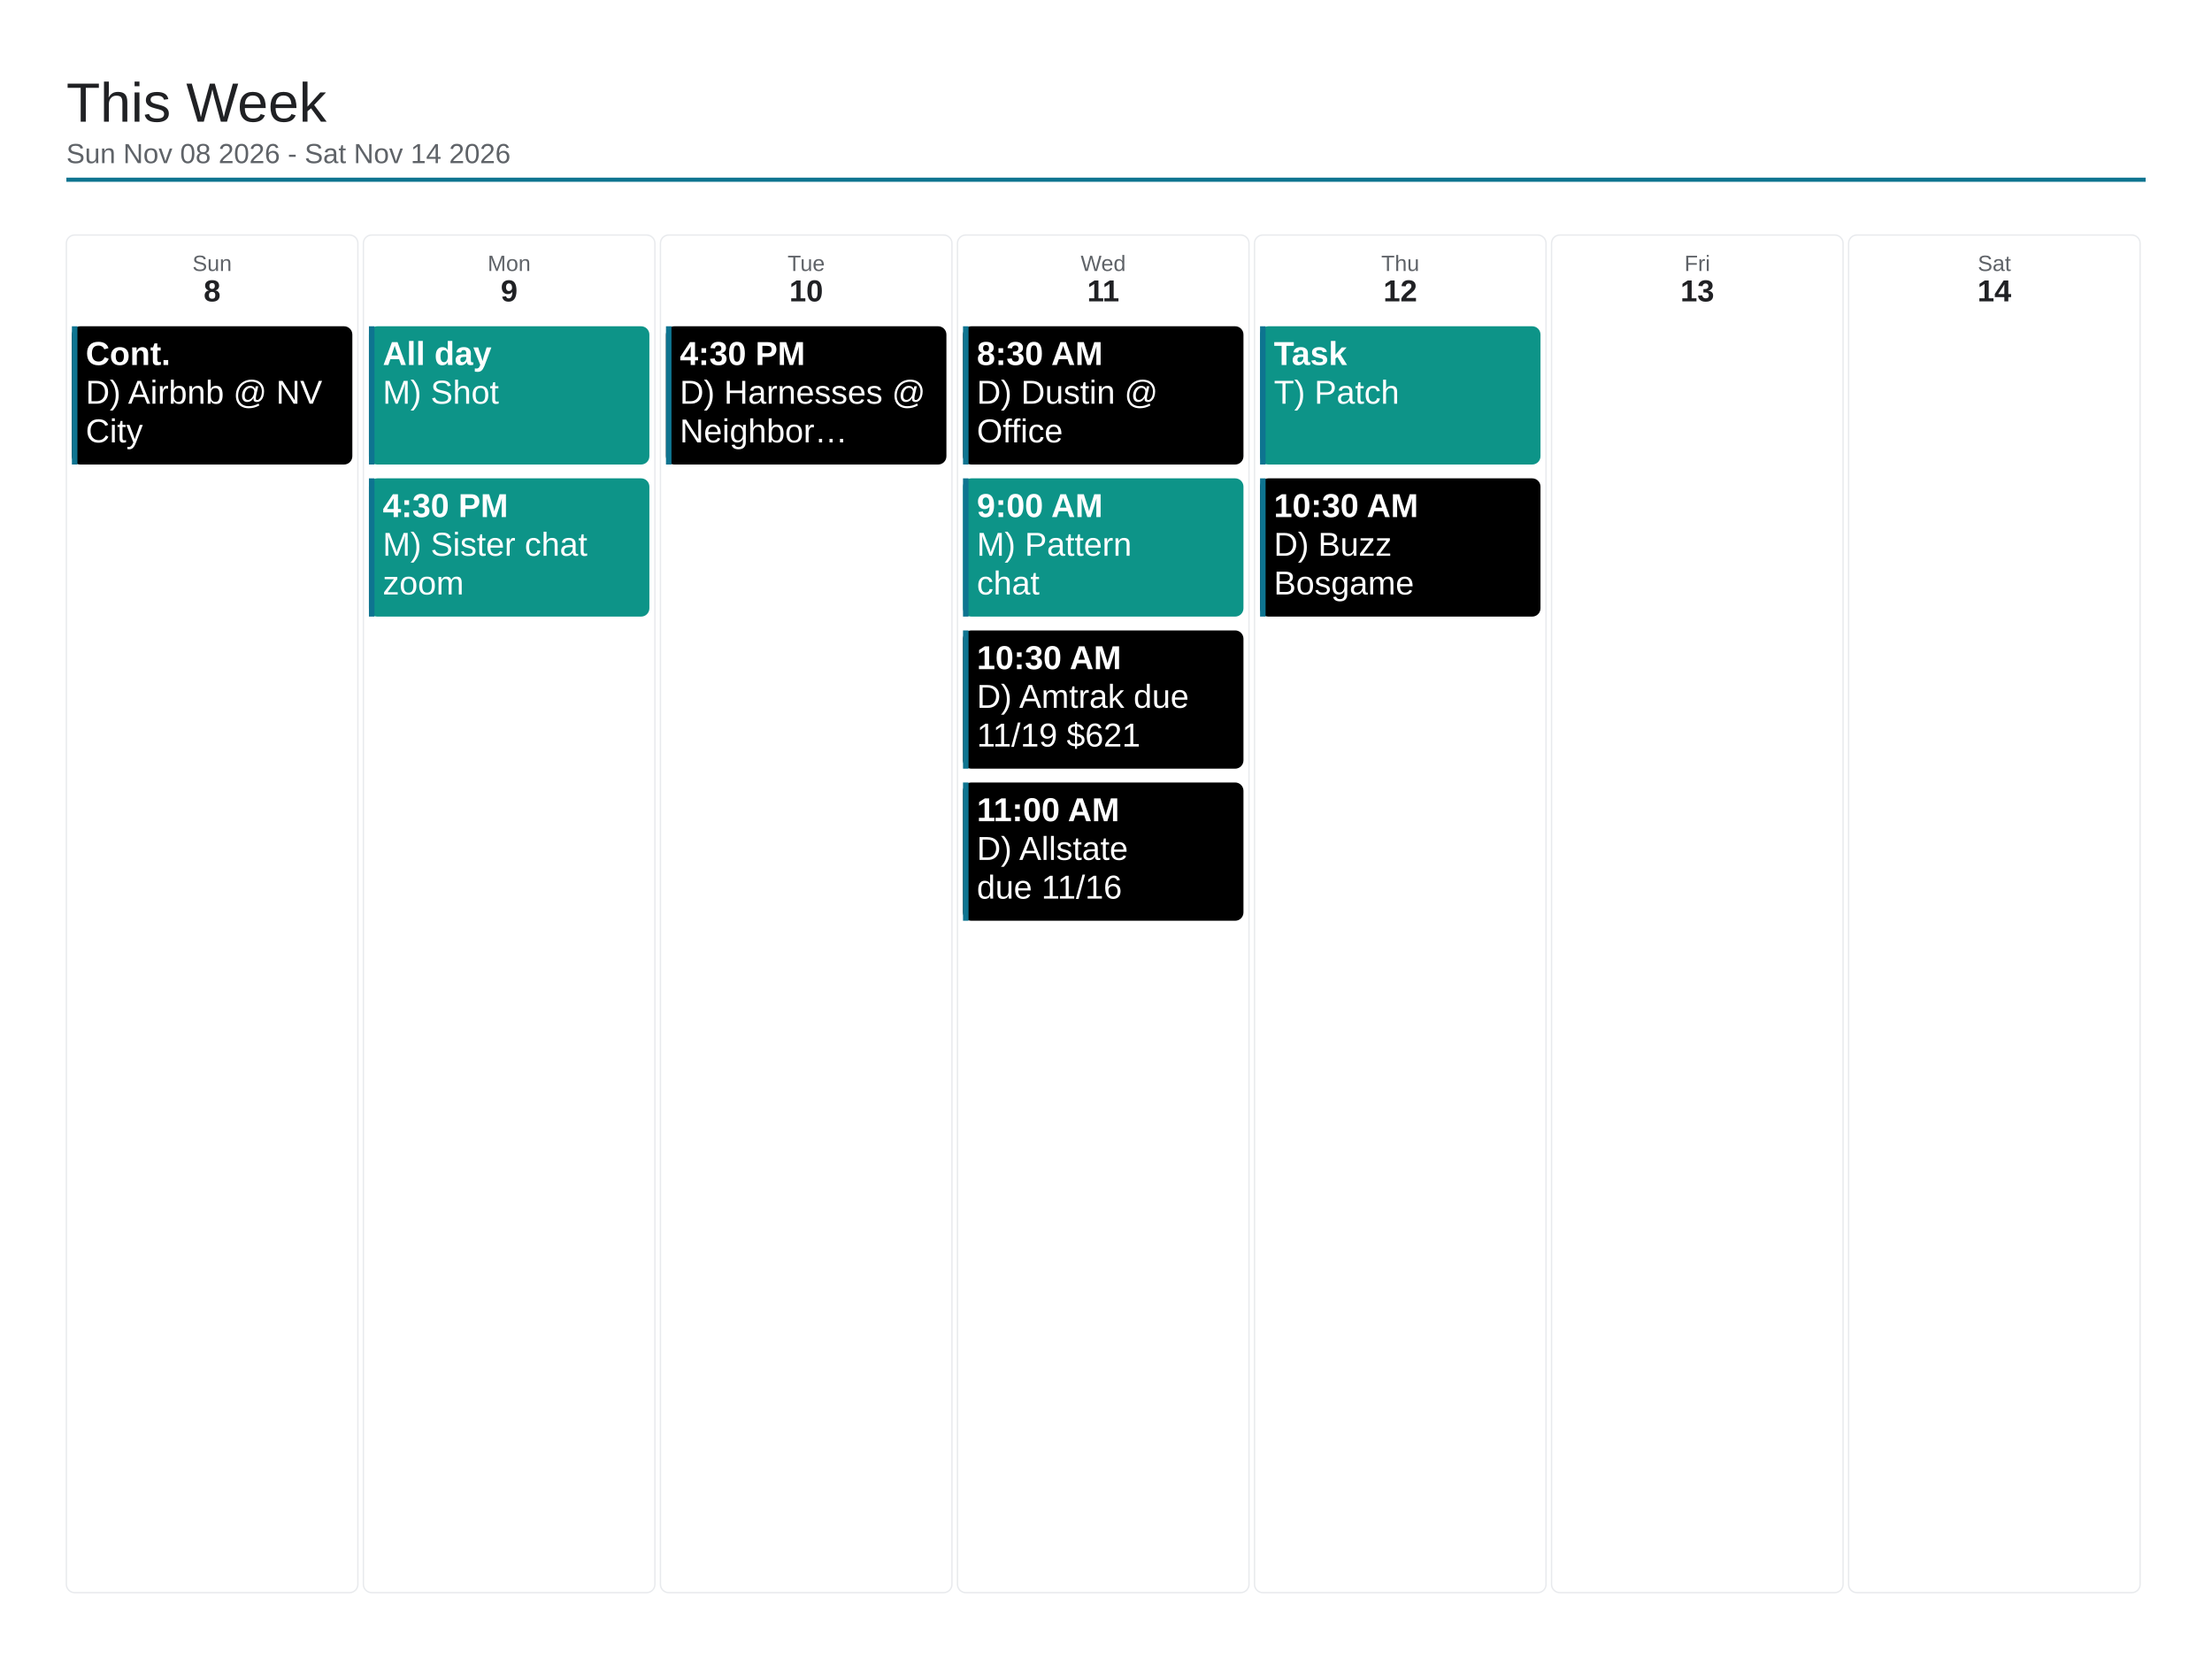
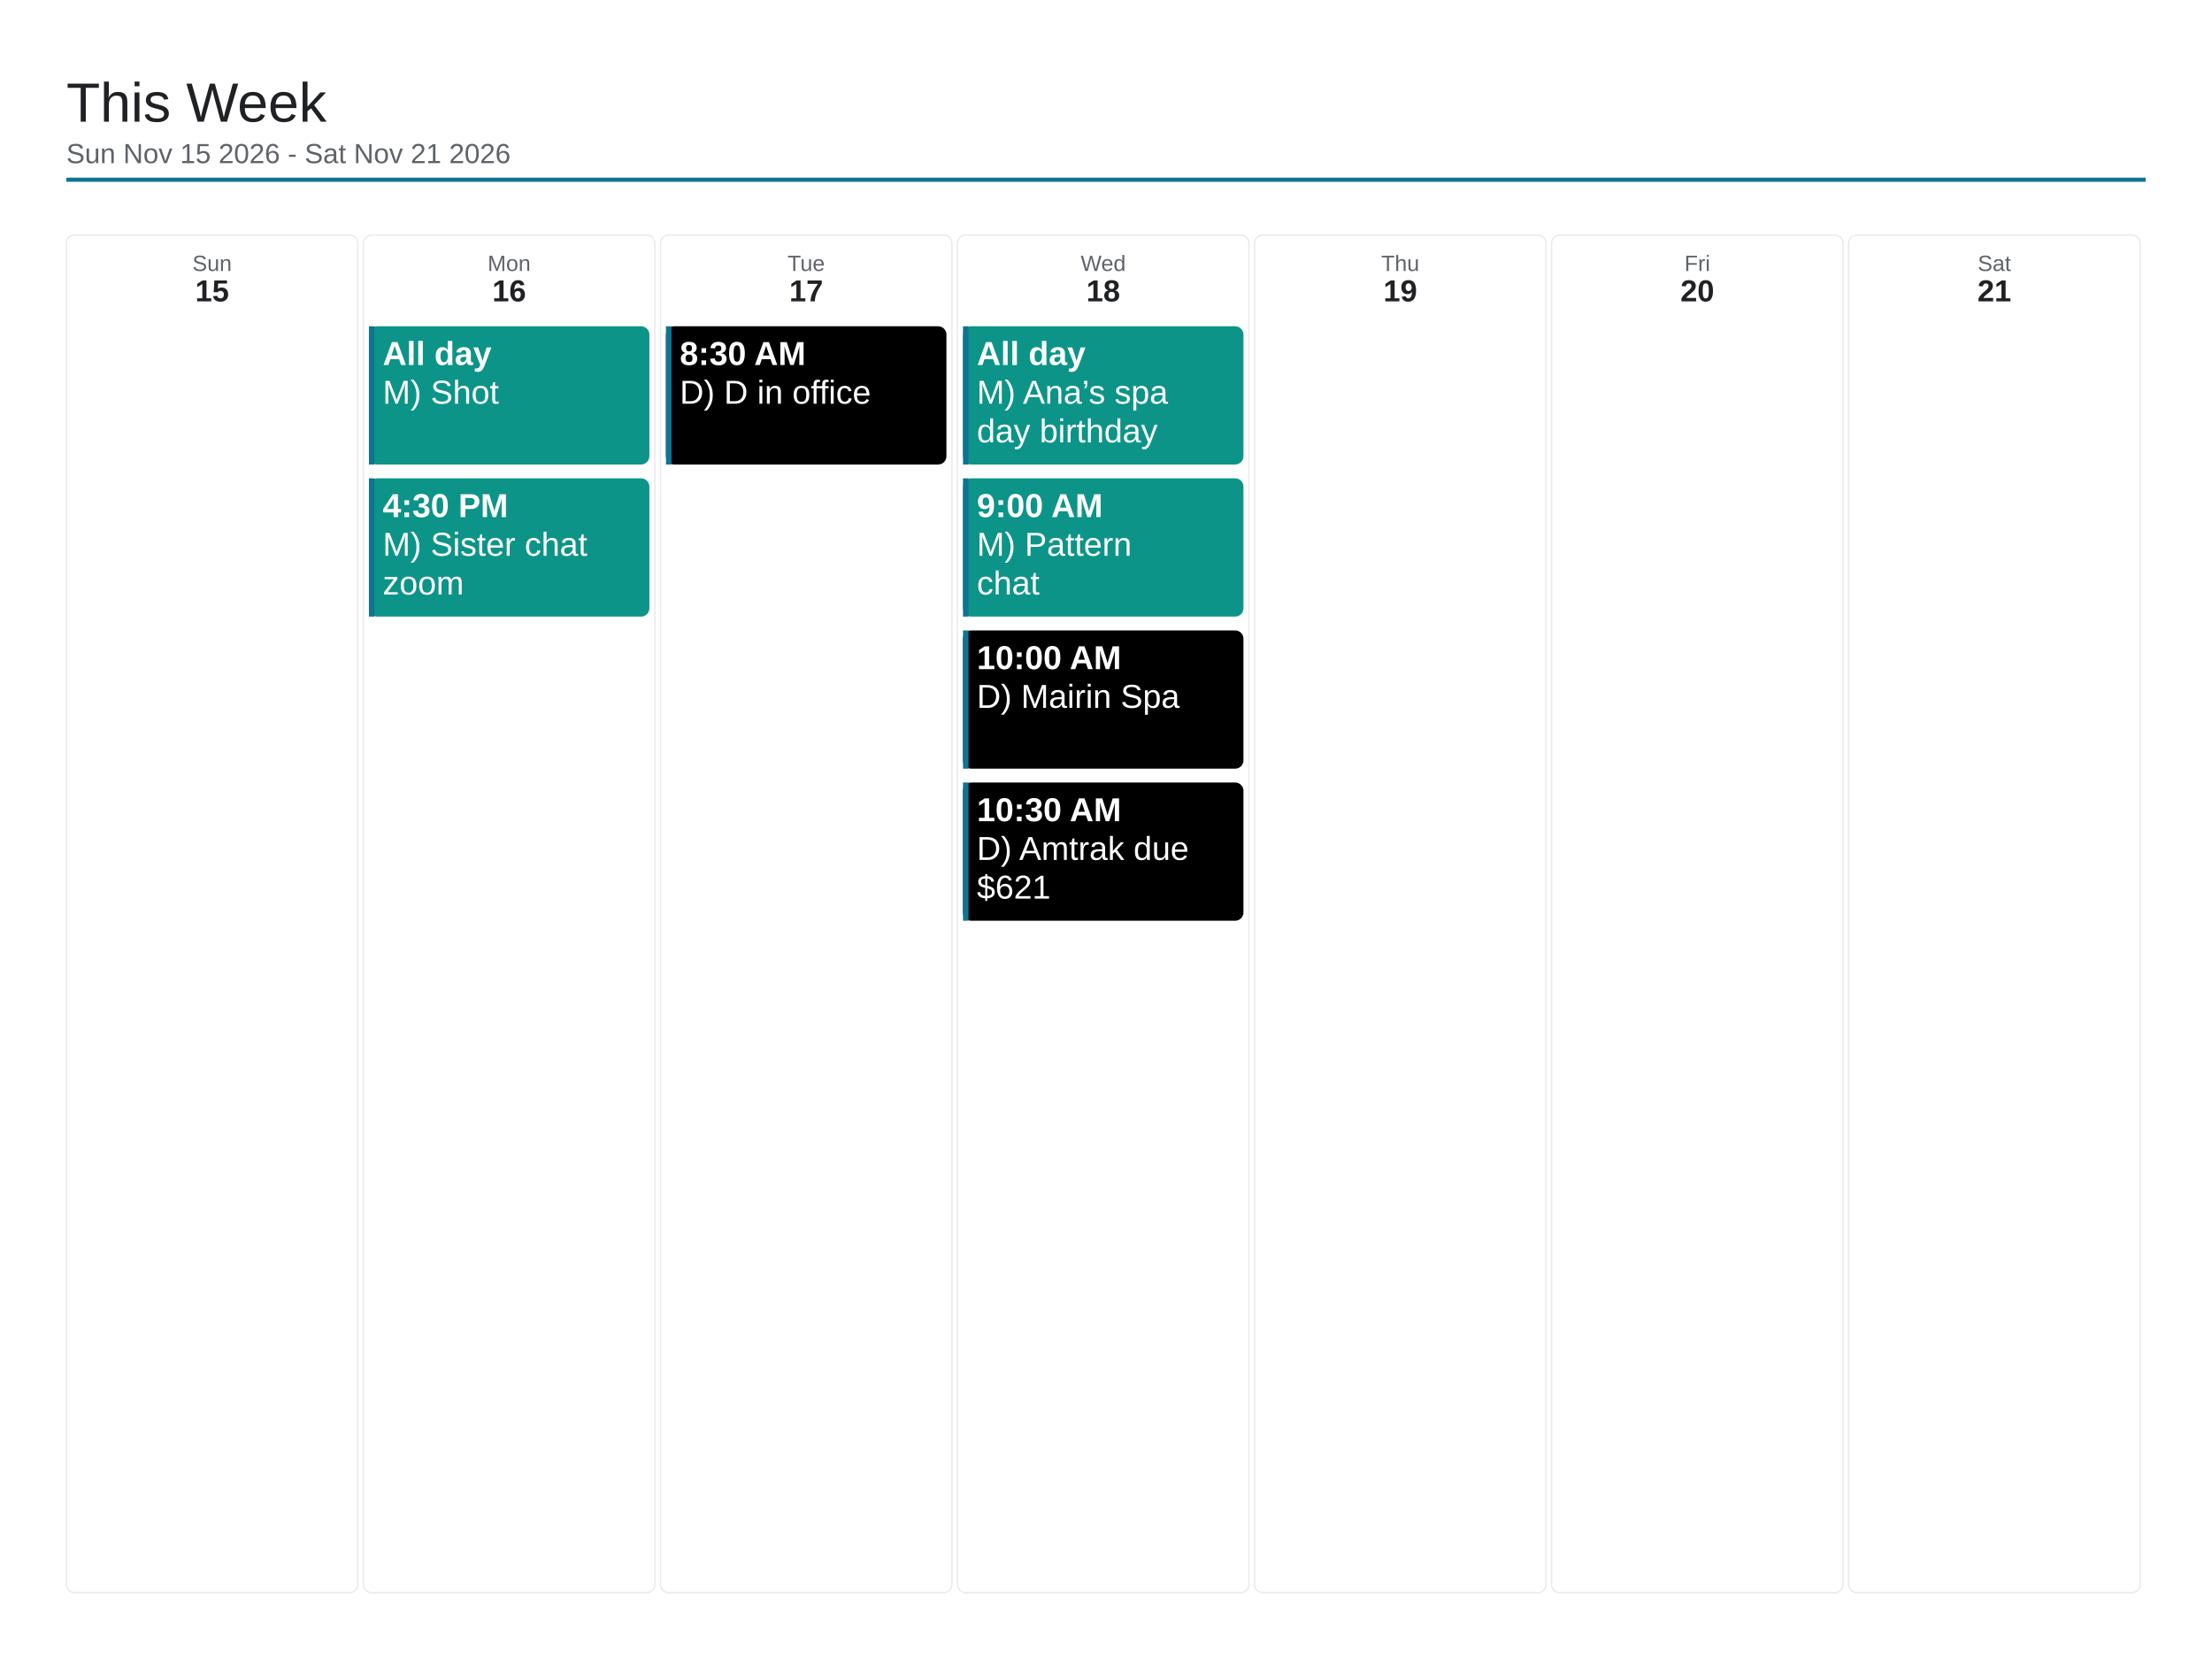
<svg xmlns="http://www.w3.org/2000/svg" viewBox="0 0 1600 1200" width="1600" height="1200">
  <rect x="0" y="0" width="1600" height="1200" fill="#ffffff" />
  <text x="48" y="88" font-family="Arial, Helvetica, sans-serif" font-size="40" font-weight="500" fill="#202124">This Week</text>
-   <text x="48" y="118" font-family="Arial, Helvetica, sans-serif" font-size="20" fill="#5f6368">Sun Nov 08 2026 - Sat Nov 14 2026</text>
+   <text x="48" y="118" font-family="Arial, Helvetica, sans-serif" font-size="20" fill="#5f6368">Sun Nov 15 2026 - Sat Nov 21 2026</text>
  <line x1="48" y1="130" x2="1552" y2="130" stroke="#0e7490" stroke-width="3" />
  <rect x="48" y="170" width="210.857" height="982" rx="6" fill="none" stroke="#e8eaed" stroke-width="1" />
  <text x="153.429" y="196" font-family="Arial, Helvetica, sans-serif" font-size="16" fill="#5f6368" text-anchor="middle">Sun</text>
-   <text x="153.429" y="218" font-family="Arial, Helvetica, sans-serif" font-size="22" font-weight="700" fill="#202124" text-anchor="middle">8</text>
-   <rect x="52" y="236" width="202.857" height="100" rx="6" fill="#000000" />
-   <rect x="52" y="236" width="4" height="100" fill="#0e7490" />
-   <text x="62" y="264" font-family="Arial, Helvetica, sans-serif" font-size="24" font-weight="700" fill="#ffffff">Cont.</text>
-   <text x="62" y="292" font-family="Arial, Helvetica, sans-serif" font-size="24" fill="#ffffff">D) Airbnb @ NV</text>
-   <text x="62" y="320" font-family="Arial, Helvetica, sans-serif" font-size="24" fill="#ffffff">City</text>
+   <text x="153.429" y="218" font-family="Arial, Helvetica, sans-serif" font-size="22" font-weight="700" fill="#202124" text-anchor="middle">15</text>
  <rect x="262.857" y="170" width="210.857" height="982" rx="6" fill="none" stroke="#e8eaed" stroke-width="1" />
  <text x="368.286" y="196" font-family="Arial, Helvetica, sans-serif" font-size="16" fill="#5f6368" text-anchor="middle">Mon</text>
-   <text x="368.286" y="218" font-family="Arial, Helvetica, sans-serif" font-size="22" font-weight="700" fill="#202124" text-anchor="middle">9</text>
+   <text x="368.286" y="218" font-family="Arial, Helvetica, sans-serif" font-size="22" font-weight="700" fill="#202124" text-anchor="middle">16</text>
  <rect x="266.857" y="236" width="202.857" height="100" rx="6" fill="#0d9488" />
  <rect x="266.857" y="236" width="4" height="100" fill="#0e7490" />
  <text x="276.857" y="264" font-family="Arial, Helvetica, sans-serif" font-size="24" font-weight="700" fill="#ffffff">All day</text>
  <text x="276.857" y="292" font-family="Arial, Helvetica, sans-serif" font-size="24" fill="#ffffff">M) Shot</text>
  <rect x="266.857" y="346" width="202.857" height="100" rx="6" fill="#0d9488" />
  <rect x="266.857" y="346" width="4" height="100" fill="#0e7490" />
  <text x="276.857" y="374" font-family="Arial, Helvetica, sans-serif" font-size="24" font-weight="700" fill="#ffffff">4:30 PM</text>
  <text x="276.857" y="402" font-family="Arial, Helvetica, sans-serif" font-size="24" fill="#ffffff">M) Sister chat</text>
  <text x="276.857" y="430" font-family="Arial, Helvetica, sans-serif" font-size="24" fill="#ffffff">zoom</text>
  <rect x="477.714" y="170" width="210.857" height="982" rx="6" fill="none" stroke="#e8eaed" stroke-width="1" />
  <text x="583.143" y="196" font-family="Arial, Helvetica, sans-serif" font-size="16" fill="#5f6368" text-anchor="middle">Tue</text>
-   <text x="583.143" y="218" font-family="Arial, Helvetica, sans-serif" font-size="22" font-weight="700" fill="#202124" text-anchor="middle">10</text>
+   <text x="583.143" y="218" font-family="Arial, Helvetica, sans-serif" font-size="22" font-weight="700" fill="#202124" text-anchor="middle">17</text>
  <rect x="481.714" y="236" width="202.857" height="100" rx="6" fill="#000000" />
  <rect x="481.714" y="236" width="4" height="100" fill="#0e7490" />
-   <text x="491.714" y="264" font-family="Arial, Helvetica, sans-serif" font-size="24" font-weight="700" fill="#ffffff">4:30 PM</text>
-   <text x="491.714" y="292" font-family="Arial, Helvetica, sans-serif" font-size="24" fill="#ffffff">D) Harnesses @</text>
-   <text x="491.714" y="320" font-family="Arial, Helvetica, sans-serif" font-size="24" fill="#ffffff">Neighbor…</text>
+   <text x="491.714" y="264" font-family="Arial, Helvetica, sans-serif" font-size="24" font-weight="700" fill="#ffffff">8:30 AM</text>
+   <text x="491.714" y="292" font-family="Arial, Helvetica, sans-serif" font-size="24" fill="#ffffff">D) D in office</text>
  <rect x="692.571" y="170" width="210.857" height="982" rx="6" fill="none" stroke="#e8eaed" stroke-width="1" />
  <text x="798" y="196" font-family="Arial, Helvetica, sans-serif" font-size="16" fill="#5f6368" text-anchor="middle">Wed</text>
-   <text x="798" y="218" font-family="Arial, Helvetica, sans-serif" font-size="22" font-weight="700" fill="#202124" text-anchor="middle">11</text>
-   <rect x="696.571" y="236" width="202.857" height="100" rx="6" fill="#000000" />
+   <text x="798" y="218" font-family="Arial, Helvetica, sans-serif" font-size="22" font-weight="700" fill="#202124" text-anchor="middle">18</text>
+   <rect x="696.571" y="236" width="202.857" height="100" rx="6" fill="#0d9488" />
  <rect x="696.571" y="236" width="4" height="100" fill="#0e7490" />
-   <text x="706.571" y="264" font-family="Arial, Helvetica, sans-serif" font-size="24" font-weight="700" fill="#ffffff">8:30 AM</text>
-   <text x="706.571" y="292" font-family="Arial, Helvetica, sans-serif" font-size="24" fill="#ffffff">D) Dustin @</text>
-   <text x="706.571" y="320" font-family="Arial, Helvetica, sans-serif" font-size="24" fill="#ffffff">Office</text>
+   <text x="706.571" y="264" font-family="Arial, Helvetica, sans-serif" font-size="24" font-weight="700" fill="#ffffff">All day</text>
+   <text x="706.571" y="292" font-family="Arial, Helvetica, sans-serif" font-size="24" fill="#ffffff">M) Ana’s spa</text>
+   <text x="706.571" y="320" font-family="Arial, Helvetica, sans-serif" font-size="24" fill="#ffffff">day birthday</text>
  <rect x="696.571" y="346" width="202.857" height="100" rx="6" fill="#0d9488" />
  <rect x="696.571" y="346" width="4" height="100" fill="#0e7490" />
  <text x="706.571" y="374" font-family="Arial, Helvetica, sans-serif" font-size="24" font-weight="700" fill="#ffffff">9:00 AM</text>
  <text x="706.571" y="402" font-family="Arial, Helvetica, sans-serif" font-size="24" fill="#ffffff">M) Pattern</text>
  <text x="706.571" y="430" font-family="Arial, Helvetica, sans-serif" font-size="24" fill="#ffffff">chat</text>
  <rect x="696.571" y="456" width="202.857" height="100" rx="6" fill="#000000" />
  <rect x="696.571" y="456" width="4" height="100" fill="#0e7490" />
-   <text x="706.571" y="484" font-family="Arial, Helvetica, sans-serif" font-size="24" font-weight="700" fill="#ffffff">10:30 AM</text>
-   <text x="706.571" y="512" font-family="Arial, Helvetica, sans-serif" font-size="24" fill="#ffffff">D) Amtrak due</text>
-   <text x="706.571" y="540" font-family="Arial, Helvetica, sans-serif" font-size="24" fill="#ffffff">11/19 $621</text>
+   <text x="706.571" y="484" font-family="Arial, Helvetica, sans-serif" font-size="24" font-weight="700" fill="#ffffff">10:00 AM</text>
+   <text x="706.571" y="512" font-family="Arial, Helvetica, sans-serif" font-size="24" fill="#ffffff">D) Mairin Spa</text>
  <rect x="696.571" y="566" width="202.857" height="100" rx="6" fill="#000000" />
  <rect x="696.571" y="566" width="4" height="100" fill="#0e7490" />
-   <text x="706.571" y="594" font-family="Arial, Helvetica, sans-serif" font-size="24" font-weight="700" fill="#ffffff">11:00 AM</text>
-   <text x="706.571" y="622" font-family="Arial, Helvetica, sans-serif" font-size="24" fill="#ffffff">D) Allstate</text>
-   <text x="706.571" y="650" font-family="Arial, Helvetica, sans-serif" font-size="24" fill="#ffffff">due 11/16</text>
+   <text x="706.571" y="594" font-family="Arial, Helvetica, sans-serif" font-size="24" font-weight="700" fill="#ffffff">10:30 AM</text>
+   <text x="706.571" y="622" font-family="Arial, Helvetica, sans-serif" font-size="24" fill="#ffffff">D) Amtrak due</text>
+   <text x="706.571" y="650" font-family="Arial, Helvetica, sans-serif" font-size="24" fill="#ffffff">$621</text>
  <rect x="907.429" y="170" width="210.857" height="982" rx="6" fill="none" stroke="#e8eaed" stroke-width="1" />
  <text x="1012.857" y="196" font-family="Arial, Helvetica, sans-serif" font-size="16" fill="#5f6368" text-anchor="middle">Thu</text>
-   <text x="1012.857" y="218" font-family="Arial, Helvetica, sans-serif" font-size="22" font-weight="700" fill="#202124" text-anchor="middle">12</text>
-   <rect x="911.429" y="236" width="202.857" height="100" rx="6" fill="#0d9488" />
-   <rect x="911.429" y="236" width="4" height="100" fill="#0e7490" />
-   <text x="921.429" y="264" font-family="Arial, Helvetica, sans-serif" font-size="24" font-weight="700" fill="#ffffff">Task</text>
-   <text x="921.429" y="292" font-family="Arial, Helvetica, sans-serif" font-size="24" fill="#ffffff">T) Patch</text>
-   <rect x="911.429" y="346" width="202.857" height="100" rx="6" fill="#000000" />
-   <rect x="911.429" y="346" width="4" height="100" fill="#0e7490" />
-   <text x="921.429" y="374" font-family="Arial, Helvetica, sans-serif" font-size="24" font-weight="700" fill="#ffffff">10:30 AM</text>
-   <text x="921.429" y="402" font-family="Arial, Helvetica, sans-serif" font-size="24" fill="#ffffff">D) Buzz</text>
-   <text x="921.429" y="430" font-family="Arial, Helvetica, sans-serif" font-size="24" fill="#ffffff">Bosgame</text>
+   <text x="1012.857" y="218" font-family="Arial, Helvetica, sans-serif" font-size="22" font-weight="700" fill="#202124" text-anchor="middle">19</text>
  <rect x="1122.286" y="170" width="210.857" height="982" rx="6" fill="none" stroke="#e8eaed" stroke-width="1" />
  <text x="1227.714" y="196" font-family="Arial, Helvetica, sans-serif" font-size="16" fill="#5f6368" text-anchor="middle">Fri</text>
-   <text x="1227.714" y="218" font-family="Arial, Helvetica, sans-serif" font-size="22" font-weight="700" fill="#202124" text-anchor="middle">13</text>
+   <text x="1227.714" y="218" font-family="Arial, Helvetica, sans-serif" font-size="22" font-weight="700" fill="#202124" text-anchor="middle">20</text>
  <rect x="1337.143" y="170" width="210.857" height="982" rx="6" fill="none" stroke="#e8eaed" stroke-width="1" />
  <text x="1442.571" y="196" font-family="Arial, Helvetica, sans-serif" font-size="16" fill="#5f6368" text-anchor="middle">Sat</text>
-   <text x="1442.571" y="218" font-family="Arial, Helvetica, sans-serif" font-size="22" font-weight="700" fill="#202124" text-anchor="middle">14</text>
+   <text x="1442.571" y="218" font-family="Arial, Helvetica, sans-serif" font-size="22" font-weight="700" fill="#202124" text-anchor="middle">21</text>
</svg>
